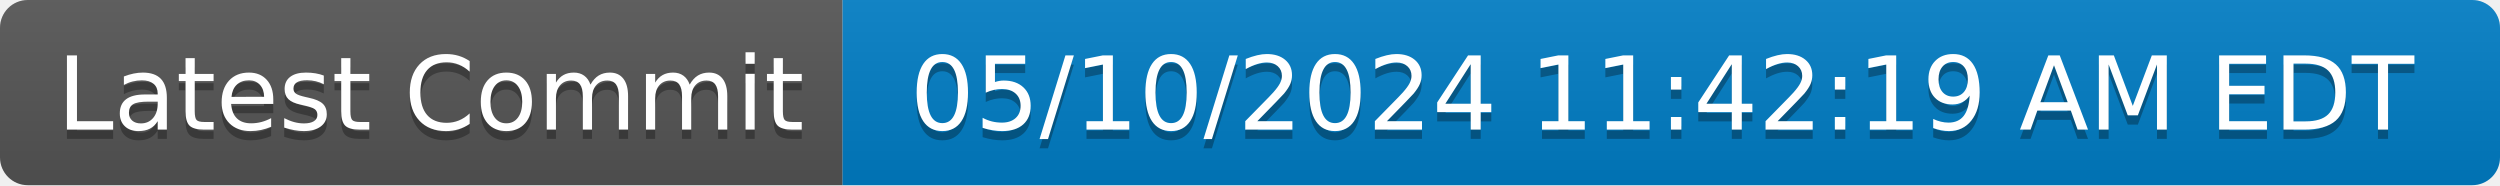
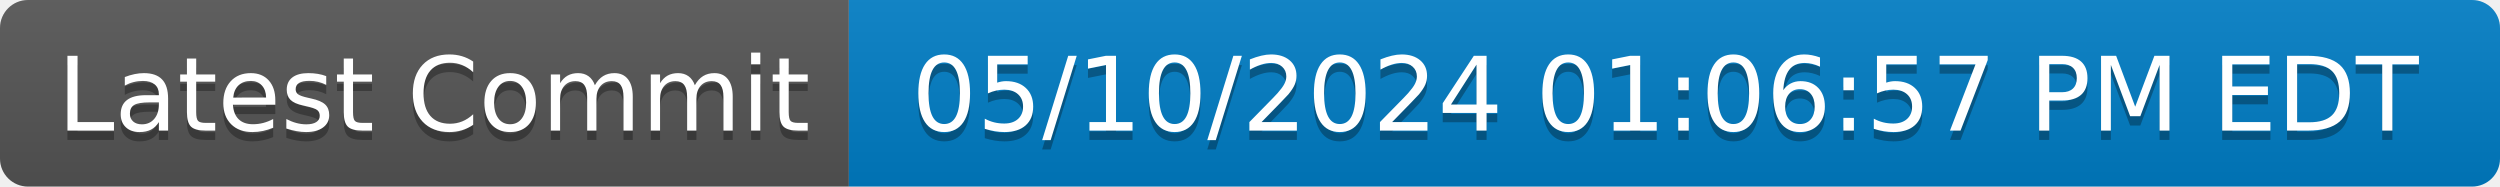
- <svg xmlns="http://www.w3.org/2000/svg" width="270" height="20" role="img" aria-label="Latest Commit: 05/10/2024 11:42:19 AM EDT">
+ <svg xmlns="http://www.w3.org/2000/svg" width="268" height="20" role="img" aria-label="Latest Commit: 05/10/2024 01:06:57 PM EDT">
  <linearGradient id="s" x2="0" y2="100%">
    <stop offset="0" stop-color="#bbb" stop-opacity=".1" />
    <stop offset="1" stop-opacity=".1" />
  </linearGradient>
  <clipPath id="r">
-     <rect width="270" height="20" rx="3" fill="#fff" />
+     <rect width="268" height="20" rx="3" fill="#fff" />
  </clipPath>
  <g clip-path="url(#r)">
    <rect width="91" height="20" fill="#555" />
-     <rect x="91" width="179" height="20" fill="#007ec6" />
-     <rect width="270" height="20" fill="url(#s)" />
+     <rect x="91" width="177" height="20" fill="#007ec6" />
+     <rect width="268" height="20" fill="url(#s)" />
  </g>
  <g fill="#fff" text-anchor="middle" font-family="Verdana,Geneva,DejaVu Sans,sans-serif" text-rendering="geometricPrecision" font-size="110">
    <text aria-hidden="true" x="465" y="150" fill="#010101" fill-opacity=".3" transform="scale(.1)" textLength="810">Latest Commit</text>
    <text x="465" y="140" transform="scale(.1)" fill="#fff" textLength="810">Latest Commit</text>
-     <text aria-hidden="true" x="1795" y="150" fill="#010101" fill-opacity=".3" transform="scale(.1)" textLength="1690">05/10/2024 11:42:19 AM EDT</text>
-     <text x="1795" y="140" transform="scale(.1)" fill="#fff" textLength="1690">05/10/2024 11:42:19 AM EDT</text>
+     <text aria-hidden="true" x="1785" y="150" fill="#010101" fill-opacity=".3" transform="scale(.1)" textLength="1670">05/10/2024 01:06:57 PM EDT</text>
+     <text x="1785" y="140" transform="scale(.1)" fill="#fff" textLength="1670">05/10/2024 01:06:57 PM EDT</text>
  </g>
</svg>
